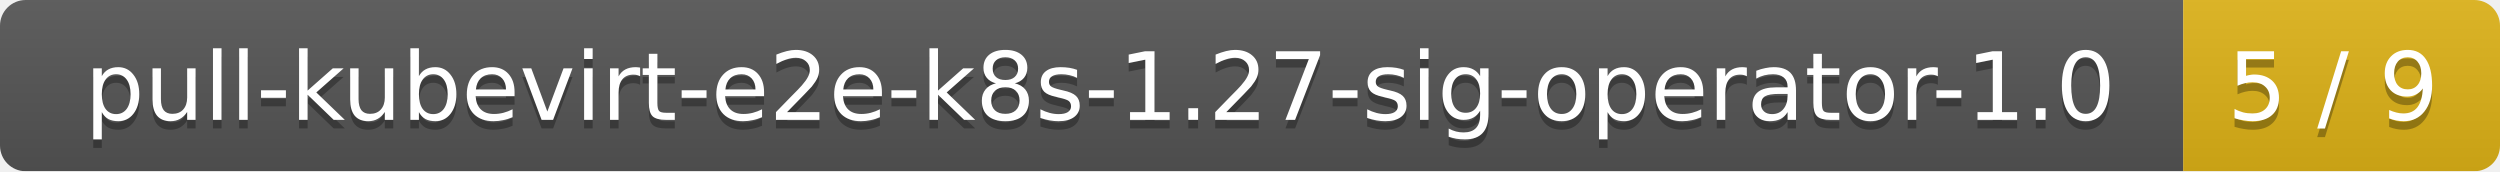
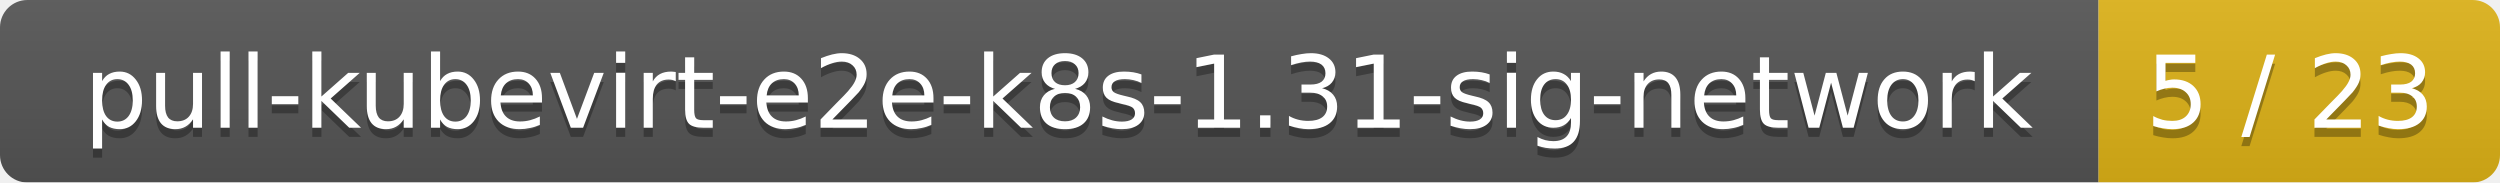
- <svg xmlns="http://www.w3.org/2000/svg" width="292" height="20">
+ <svg xmlns="http://www.w3.org/2000/svg" width="274" height="20">
  <linearGradient id="smooth" x2="0" y2="100%">
    <stop offset="0" stop-color="#bbb" stop-opacity=".1" />
    <stop offset="1" stop-opacity=".1" />
  </linearGradient>
  <mask id="round">
-     <rect width="292" height="20" rx="3" fill="#fff" />
+     <rect width="274" height="20" rx="3" fill="#fff" />
  </mask>
  <g mask="url(#round)">
-     <rect width="255" height="20" fill="#555" />
-     <rect x="255" width="37" height="20" fill="#dfb317" />
-     <rect width="292" height="20" fill="url(#smooth)" />
+     <rect width="230" height="20" fill="#555" />
+     <rect x="230" width="44" height="20" fill="#dfb317" />
+     <rect width="274" height="20" fill="url(#smooth)" />
  </g>
  <g fill="#fff" text-anchor="middle" font-family="DejaVu Sans,Verdana,Geneva,sans-serif" font-size="11">
-     <text x="128.5" y="15" fill="#010101" fill-opacity=".3">pull-kubevirt-e2e-k8s-1.27-sig-operator-1.0</text>
-     <text x="128.5" y="14">pull-kubevirt-e2e-k8s-1.27-sig-operator-1.0</text>
-     <text x="272.5" y="15" fill="#010101" fill-opacity=".3">5 / 9</text>
-     <text x="272.5" y="14">5 / 9</text>
+     <text x="116" y="15" fill="#010101" fill-opacity=".3">pull-kubevirt-e2e-k8s-1.31-sig-network</text>
+     <text x="116" y="14">pull-kubevirt-e2e-k8s-1.31-sig-network</text>
+     <text x="251" y="15" fill="#010101" fill-opacity=".3">5 / 23</text>
+     <text x="251" y="14">5 / 23</text>
  </g>
</svg>
